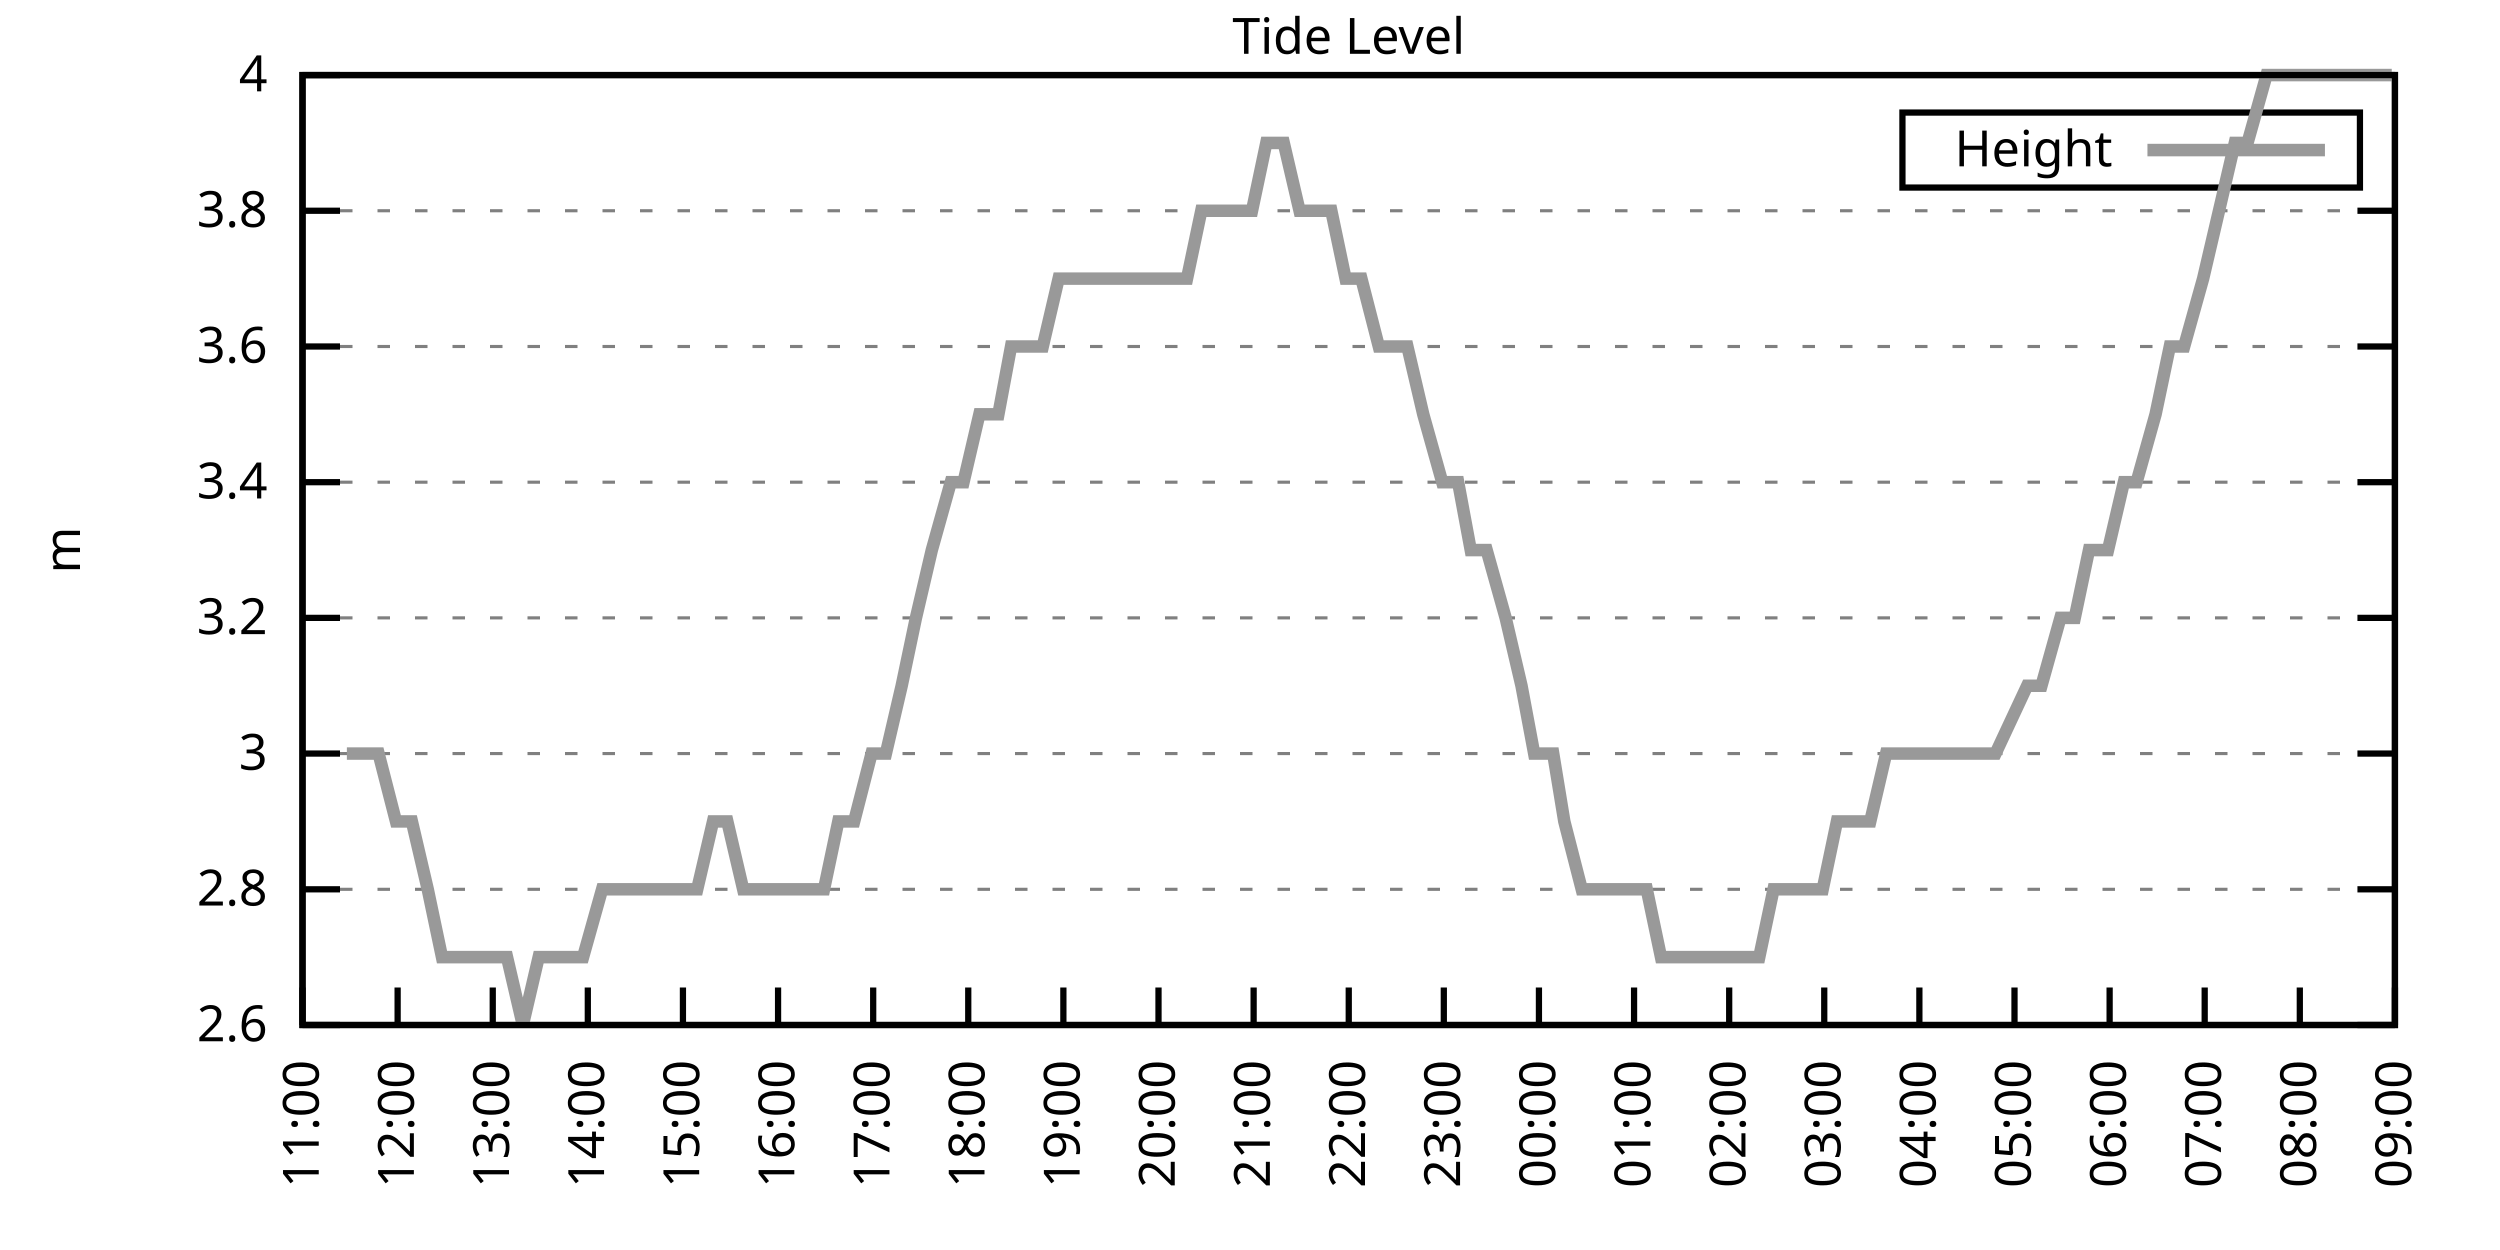
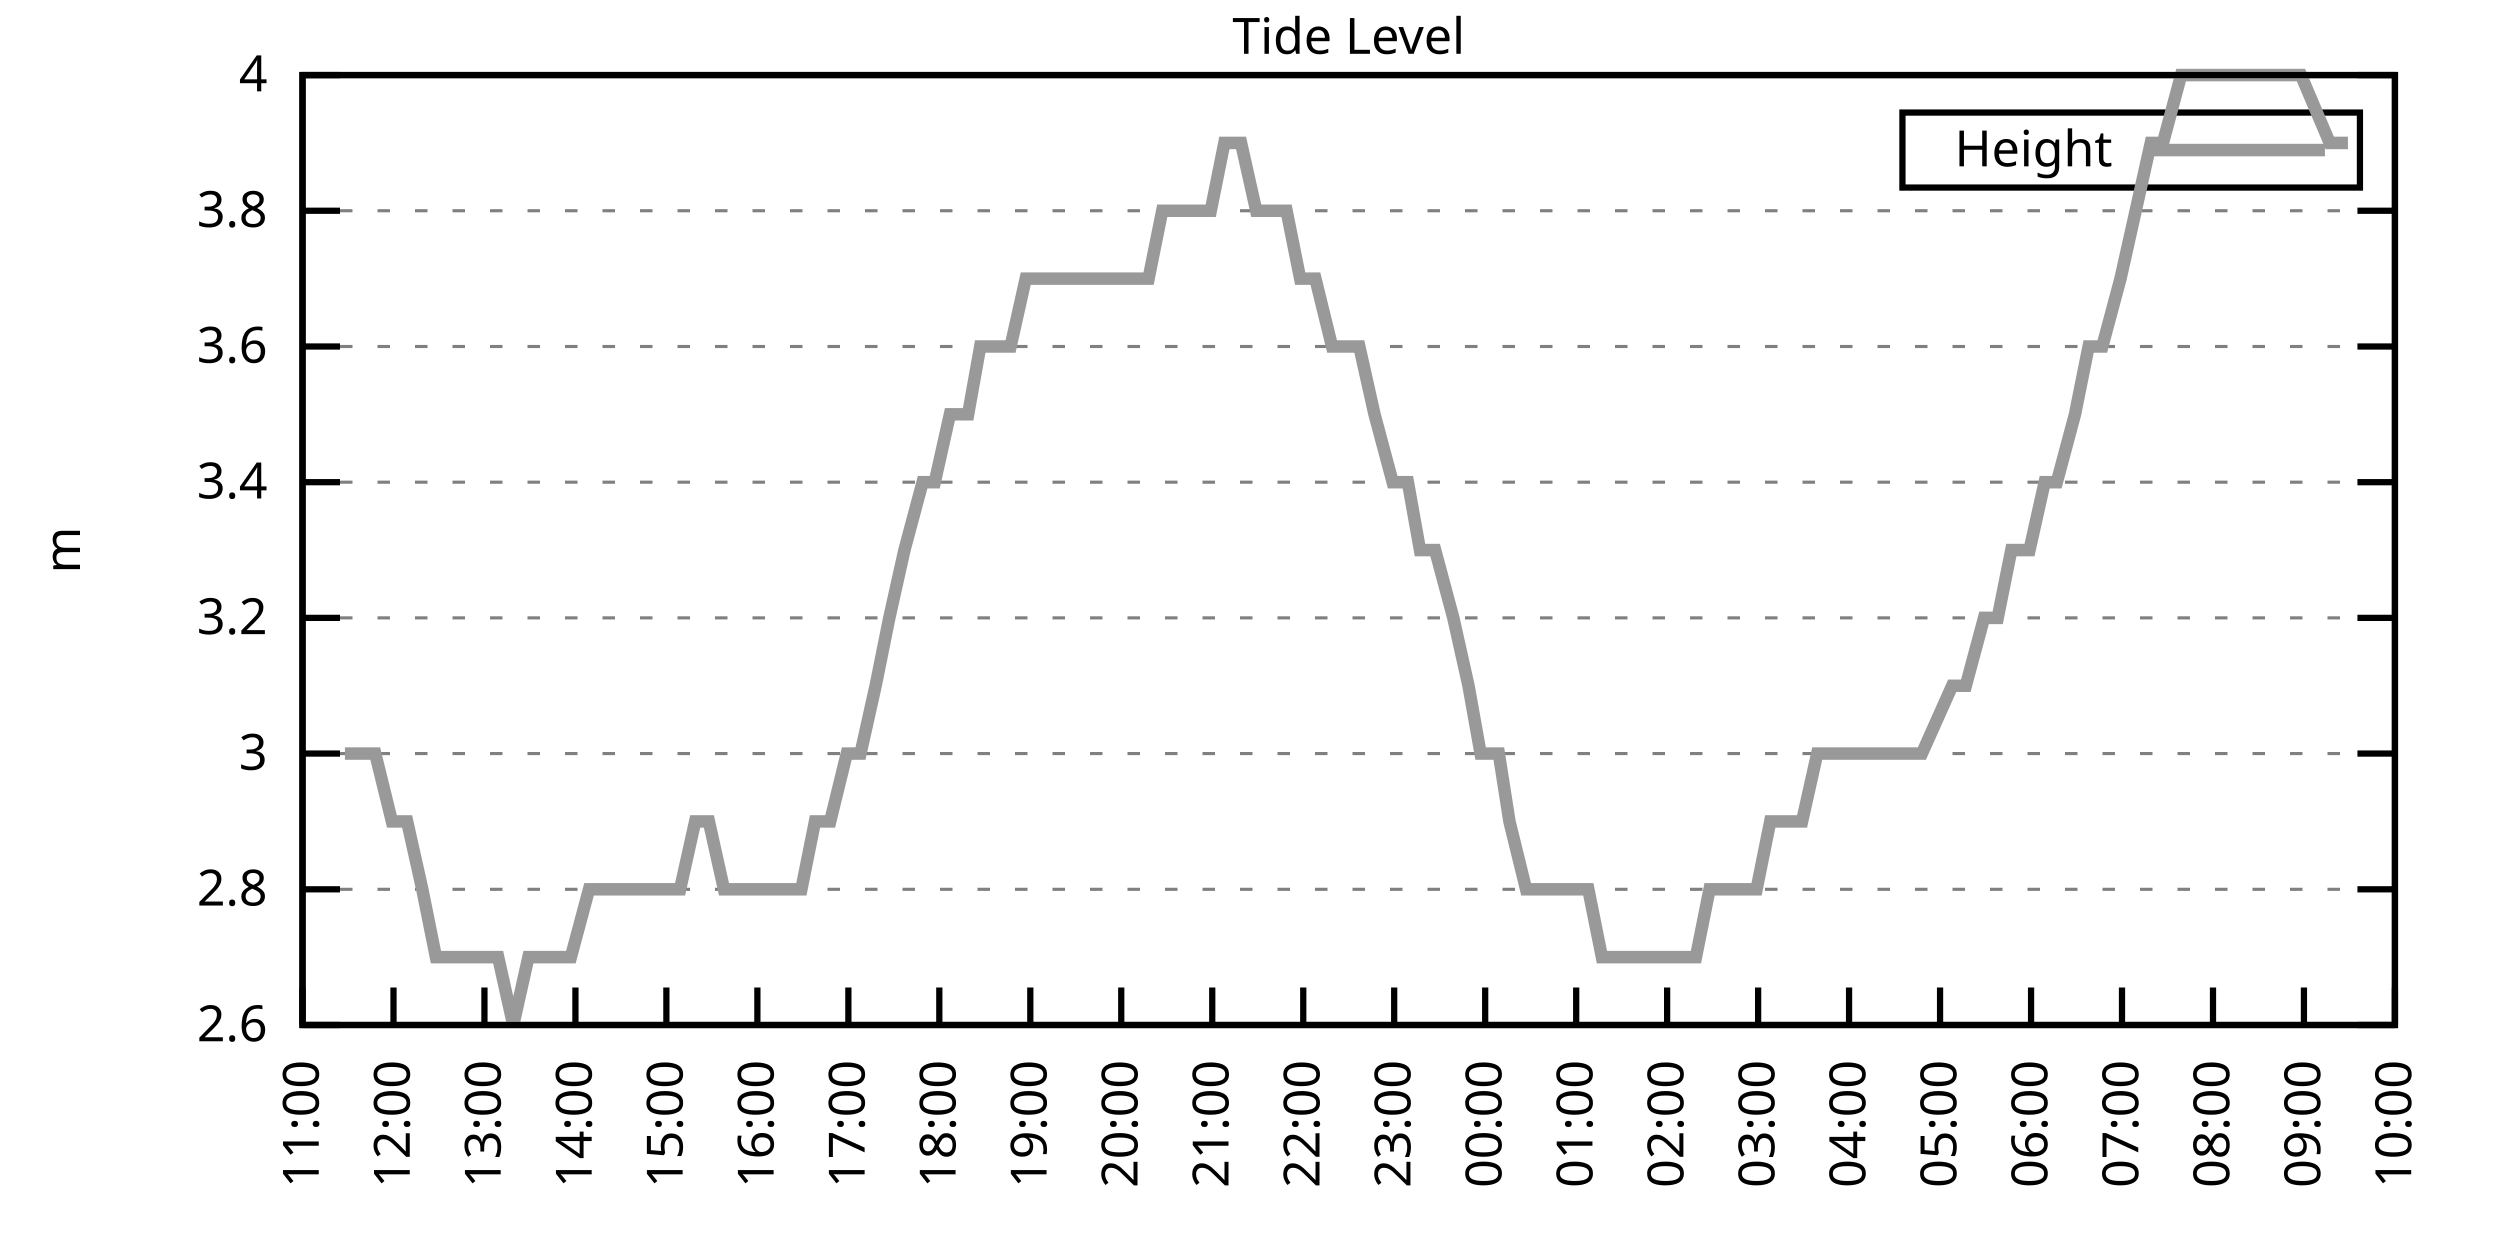
<svg xmlns="http://www.w3.org/2000/svg" xmlns:xlink="http://www.w3.org/1999/xlink" width="400" height="200" viewBox="0 0 400 200">
  <g id="gnuplot_canvas">
    <rect x="0" y="0" width="400" height="200" fill="none" />
    <defs>
      <circle id="gpDot" r="0.5" stroke-width="0.5" stroke="currentColor" />
      <path id="gpPt0" stroke-width="0.333" stroke="currentColor" d="M-1,0 h2 M0,-1 v2" />
      <path id="gpPt1" stroke-width="0.333" stroke="currentColor" d="M-1,-1 L1,1 M1,-1 L-1,1" />
      <path id="gpPt2" stroke-width="0.333" stroke="currentColor" d="M-1,0 L1,0 M0,-1 L0,1 M-1,-1 L1,1 M-1,1 L1,-1" />
      <rect id="gpPt3" stroke-width="0.333" stroke="currentColor" x="-1" y="-1" width="2" height="2" />
      <rect id="gpPt4" stroke-width="0.333" stroke="currentColor" fill="currentColor" x="-1" y="-1" width="2" height="2" />
      <circle id="gpPt5" stroke-width="0.333" stroke="currentColor" cx="0" cy="0" r="1" />
      <use xlink:href="#gpPt5" id="gpPt6" fill="currentColor" stroke="none" />
      <path id="gpPt7" stroke-width="0.333" stroke="currentColor" d="M0,-1.33 L-1.33,0.67 L1.33,0.67 z" />
      <use xlink:href="#gpPt7" id="gpPt8" fill="currentColor" stroke="none" />
      <use xlink:href="#gpPt7" id="gpPt9" stroke="currentColor" transform="rotate(180)" />
      <use xlink:href="#gpPt9" id="gpPt10" fill="currentColor" stroke="none" />
      <use xlink:href="#gpPt3" id="gpPt11" stroke="currentColor" transform="rotate(45)" />
      <use xlink:href="#gpPt11" id="gpPt12" fill="currentColor" stroke="none" />
      <path id="gpPt13" stroke-width="0.333" stroke="currentColor" d="M0,1.330 L1.265,0.411 L0.782,-1.067 L-0.782,-1.076 L-1.265,0.411 z" />
      <use xlink:href="#gpPt13" id="gpPt14" fill="currentColor" stroke="none" />
      <filter id="textbox" filterUnits="objectBoundingBox" x="0" y="0" height="1" width="1">
        <feFlood flood-color="white" flood-opacity="1" result="bgnd" />
        <feComposite in="SourceGraphic" in2="bgnd" operator="atop" />
      </filter>
      <filter id="greybox" filterUnits="objectBoundingBox" x="0" y="0" height="1" width="1">
        <feFlood flood-color="lightgrey" flood-opacity="1" result="grey" />
        <feComposite in="SourceGraphic" in2="grey" operator="atop" />
      </filter>
    </defs>
    <g fill="none" color="white" stroke="currentColor" stroke-width="1.00" stroke-linecap="butt" stroke-linejoin="miter">
</g>
    <g fill="none" color="black" stroke="currentColor" stroke-width="1.00" stroke-linecap="butt" stroke-linejoin="miter">
      <g stroke="none" shape-rendering="crispEdges">
        <polygon fill="rgb(255, 255, 255)" points="48.40,164.00 383.18,164.00 383.18,12.02 48.40,12.02 " />
      </g>
    </g>
    <g fill="none" color="black" stroke="currentColor" stroke-width="1.00" stroke-linecap="butt" stroke-linejoin="miter">
</g>
    <g fill="none" color="black" stroke="black" stroke-width="0.50" stroke-linecap="butt" stroke-linejoin="miter">
</g>
    <g fill="none" color="gray" stroke="currentColor" stroke-width="0.50" stroke-linecap="butt" stroke-linejoin="miter">
      <path stroke="gray" stroke-dasharray="2,4" class="gridline" d="M48.40,164.00 L383.19,164.00  " />
    </g>
    <g fill="none" color="gray" stroke="gray" stroke-width="1.00" stroke-linecap="butt" stroke-linejoin="miter">
</g>
    <g fill="none" color="black" stroke="currentColor" stroke-width="1.00" stroke-linecap="butt" stroke-linejoin="miter">
      <path stroke="black" d="M48.40,164.00 L54.40,164.00 M383.19,164.00 L377.19,164.00  " />
      <g transform="translate(42.80,166.60)" stroke="none" fill="black" font-family="Sans" font-size="8.00" text-anchor="end">
        <text>
          <tspan font-family="Sans"> 2.6</tspan>
        </text>
      </g>
    </g>
    <g fill="none" color="black" stroke="currentColor" stroke-width="1.00" stroke-linecap="butt" stroke-linejoin="miter">
</g>
    <g fill="none" color="black" stroke="black" stroke-width="0.50" stroke-linecap="butt" stroke-linejoin="miter">
</g>
    <g fill="none" color="gray" stroke="currentColor" stroke-width="0.50" stroke-linecap="butt" stroke-linejoin="miter">
      <path stroke="gray" stroke-dasharray="2,4" class="gridline" d="M48.40,142.29 L383.19,142.29  " />
    </g>
    <g fill="none" color="gray" stroke="gray" stroke-width="1.00" stroke-linecap="butt" stroke-linejoin="miter">
</g>
    <g fill="none" color="black" stroke="currentColor" stroke-width="1.00" stroke-linecap="butt" stroke-linejoin="miter">
      <path stroke="black" d="M48.40,142.29 L54.40,142.29 M383.19,142.29 L377.19,142.29  " />
      <g transform="translate(42.80,144.89)" stroke="none" fill="black" font-family="Sans" font-size="8.00" text-anchor="end">
        <text>
          <tspan font-family="Sans"> 2.8</tspan>
        </text>
      </g>
    </g>
    <g fill="none" color="black" stroke="currentColor" stroke-width="1.00" stroke-linecap="butt" stroke-linejoin="miter">
</g>
    <g fill="none" color="black" stroke="black" stroke-width="0.50" stroke-linecap="butt" stroke-linejoin="miter">
</g>
    <g fill="none" color="gray" stroke="currentColor" stroke-width="0.50" stroke-linecap="butt" stroke-linejoin="miter">
      <path stroke="gray" stroke-dasharray="2,4" class="gridline" d="M48.40,120.57 L383.19,120.57  " />
    </g>
    <g fill="none" color="gray" stroke="gray" stroke-width="1.00" stroke-linecap="butt" stroke-linejoin="miter">
</g>
    <g fill="none" color="black" stroke="currentColor" stroke-width="1.00" stroke-linecap="butt" stroke-linejoin="miter">
      <path stroke="black" d="M48.40,120.57 L54.40,120.57 M383.19,120.57 L377.19,120.57  " />
      <g transform="translate(42.80,123.17)" stroke="none" fill="black" font-family="Sans" font-size="8.00" text-anchor="end">
        <text>
          <tspan font-family="Sans"> 3</tspan>
        </text>
      </g>
    </g>
    <g fill="none" color="black" stroke="currentColor" stroke-width="1.00" stroke-linecap="butt" stroke-linejoin="miter">
</g>
    <g fill="none" color="black" stroke="black" stroke-width="0.50" stroke-linecap="butt" stroke-linejoin="miter">
</g>
    <g fill="none" color="gray" stroke="currentColor" stroke-width="0.50" stroke-linecap="butt" stroke-linejoin="miter">
      <path stroke="gray" stroke-dasharray="2,4" class="gridline" d="M48.40,98.86 L383.19,98.86  " />
    </g>
    <g fill="none" color="gray" stroke="gray" stroke-width="1.00" stroke-linecap="butt" stroke-linejoin="miter">
</g>
    <g fill="none" color="black" stroke="currentColor" stroke-width="1.00" stroke-linecap="butt" stroke-linejoin="miter">
      <path stroke="black" d="M48.40,98.86 L54.40,98.86 M383.19,98.86 L377.19,98.86  " />
      <g transform="translate(42.80,101.46)" stroke="none" fill="black" font-family="Sans" font-size="8.00" text-anchor="end">
        <text>
          <tspan font-family="Sans"> 3.2</tspan>
        </text>
      </g>
    </g>
    <g fill="none" color="black" stroke="currentColor" stroke-width="1.00" stroke-linecap="butt" stroke-linejoin="miter">
</g>
    <g fill="none" color="black" stroke="black" stroke-width="0.50" stroke-linecap="butt" stroke-linejoin="miter">
</g>
    <g fill="none" color="gray" stroke="currentColor" stroke-width="0.50" stroke-linecap="butt" stroke-linejoin="miter">
      <path stroke="gray" stroke-dasharray="2,4" class="gridline" d="M48.40,77.15 L383.19,77.15  " />
    </g>
    <g fill="none" color="gray" stroke="gray" stroke-width="1.00" stroke-linecap="butt" stroke-linejoin="miter">
</g>
    <g fill="none" color="black" stroke="currentColor" stroke-width="1.00" stroke-linecap="butt" stroke-linejoin="miter">
      <path stroke="black" d="M48.40,77.15 L54.40,77.15 M383.19,77.15 L377.19,77.15  " />
      <g transform="translate(42.80,79.75)" stroke="none" fill="black" font-family="Sans" font-size="8.00" text-anchor="end">
        <text>
          <tspan font-family="Sans"> 3.4</tspan>
        </text>
      </g>
    </g>
    <g fill="none" color="black" stroke="currentColor" stroke-width="1.00" stroke-linecap="butt" stroke-linejoin="miter">
</g>
    <g fill="none" color="black" stroke="black" stroke-width="0.50" stroke-linecap="butt" stroke-linejoin="miter">
</g>
    <g fill="none" color="gray" stroke="currentColor" stroke-width="0.50" stroke-linecap="butt" stroke-linejoin="miter">
      <path stroke="gray" stroke-dasharray="2,4" class="gridline" d="M48.40,55.44 L383.19,55.44  " />
    </g>
    <g fill="none" color="gray" stroke="gray" stroke-width="1.00" stroke-linecap="butt" stroke-linejoin="miter">
</g>
    <g fill="none" color="black" stroke="currentColor" stroke-width="1.00" stroke-linecap="butt" stroke-linejoin="miter">
      <path stroke="black" d="M48.40,55.44 L54.40,55.44 M383.19,55.44 L377.19,55.44  " />
      <g transform="translate(42.80,58.04)" stroke="none" fill="black" font-family="Sans" font-size="8.00" text-anchor="end">
        <text>
          <tspan font-family="Sans"> 3.6</tspan>
        </text>
      </g>
    </g>
    <g fill="none" color="black" stroke="currentColor" stroke-width="1.00" stroke-linecap="butt" stroke-linejoin="miter">
</g>
    <g fill="none" color="black" stroke="black" stroke-width="0.50" stroke-linecap="butt" stroke-linejoin="miter">
</g>
    <g fill="none" color="gray" stroke="currentColor" stroke-width="0.50" stroke-linecap="butt" stroke-linejoin="miter">
      <path stroke="gray" stroke-dasharray="2,4" class="gridline" d="M48.40,33.72 L383.19,33.72  " />
    </g>
    <g fill="none" color="gray" stroke="gray" stroke-width="1.00" stroke-linecap="butt" stroke-linejoin="miter">
</g>
    <g fill="none" color="black" stroke="currentColor" stroke-width="1.00" stroke-linecap="butt" stroke-linejoin="miter">
      <path stroke="black" d="M48.40,33.72 L54.40,33.72 M383.19,33.72 L377.19,33.72  " />
      <g transform="translate(42.80,36.32)" stroke="none" fill="black" font-family="Sans" font-size="8.00" text-anchor="end">
        <text>
          <tspan font-family="Sans"> 3.8</tspan>
        </text>
      </g>
    </g>
    <g fill="none" color="black" stroke="currentColor" stroke-width="1.00" stroke-linecap="butt" stroke-linejoin="miter">
</g>
    <g fill="none" color="black" stroke="black" stroke-width="0.50" stroke-linecap="butt" stroke-linejoin="miter">
</g>
    <g fill="none" color="gray" stroke="currentColor" stroke-width="0.50" stroke-linecap="butt" stroke-linejoin="miter">
      <path stroke="gray" stroke-dasharray="2,4" class="gridline" d="M48.40,12.01 L383.19,12.01  " />
    </g>
    <g fill="none" color="gray" stroke="gray" stroke-width="1.00" stroke-linecap="butt" stroke-linejoin="miter">
</g>
    <g fill="none" color="black" stroke="currentColor" stroke-width="1.00" stroke-linecap="butt" stroke-linejoin="miter">
      <path stroke="black" d="M48.40,12.01 L54.40,12.01 M383.19,12.01 L377.19,12.01  " />
      <g transform="translate(42.80,14.61)" stroke="none" fill="black" font-family="Sans" font-size="8.00" text-anchor="end">
        <text>
          <tspan font-family="Sans"> 4</tspan>
        </text>
      </g>
    </g>
    <g fill="none" color="black" stroke="currentColor" stroke-width="1.00" stroke-linecap="butt" stroke-linejoin="miter">
      <path stroke="black" d="M48.40,164.00 L48.40,158.00  " />
      <g transform="translate(51.00,169.60) rotate(270.00)" stroke="none" fill="black" font-family="Sans" font-size="8.00" text-anchor="end">
        <text>
          <tspan font-family="Sans">11:00</tspan>
        </text>
      </g>
    </g>
    <g fill="none" color="black" stroke="currentColor" stroke-width="1.00" stroke-linecap="butt" stroke-linejoin="miter">
-       <path stroke="black" d="M63.62,164.00 L63.62,158.00  " />
-       <g transform="translate(66.22,169.60) rotate(270.00)" stroke="none" fill="black" font-family="Sans" font-size="8.00" text-anchor="end">
+       <path stroke="black" d="M62.96,164.00 L62.96,158.00  " />
+       <g transform="translate(65.56,169.60) rotate(270.00)" stroke="none" fill="black" font-family="Sans" font-size="8.00" text-anchor="end">
        <text>
          <tspan font-family="Sans">12:00</tspan>
        </text>
      </g>
    </g>
    <g fill="none" color="black" stroke="currentColor" stroke-width="1.00" stroke-linecap="butt" stroke-linejoin="miter">
-       <path stroke="black" d="M78.84,164.00 L78.84,158.00  " />
-       <g transform="translate(81.44,169.60) rotate(270.00)" stroke="none" fill="black" font-family="Sans" font-size="8.00" text-anchor="end">
+       <path stroke="black" d="M77.51,164.00 L77.51,158.00  " />
+       <g transform="translate(80.11,169.60) rotate(270.00)" stroke="none" fill="black" font-family="Sans" font-size="8.00" text-anchor="end">
        <text>
          <tspan font-family="Sans">13:00</tspan>
        </text>
      </g>
    </g>
    <g fill="none" color="black" stroke="currentColor" stroke-width="1.00" stroke-linecap="butt" stroke-linejoin="miter">
-       <path stroke="black" d="M94.05,164.00 L94.05,158.00  " />
-       <g transform="translate(96.65,169.60) rotate(270.00)" stroke="none" fill="black" font-family="Sans" font-size="8.00" text-anchor="end">
+       <path stroke="black" d="M92.07,164.00 L92.07,158.00  " />
+       <g transform="translate(94.67,169.60) rotate(270.00)" stroke="none" fill="black" font-family="Sans" font-size="8.00" text-anchor="end">
        <text>
          <tspan font-family="Sans">14:00</tspan>
        </text>
      </g>
    </g>
    <g fill="none" color="black" stroke="currentColor" stroke-width="1.00" stroke-linecap="butt" stroke-linejoin="miter">
-       <path stroke="black" d="M109.27,164.00 L109.27,158.00  " />
-       <g transform="translate(111.87,169.60) rotate(270.00)" stroke="none" fill="black" font-family="Sans" font-size="8.00" text-anchor="end">
+       <path stroke="black" d="M106.62,164.00 L106.62,158.00  " />
+       <g transform="translate(109.22,169.60) rotate(270.00)" stroke="none" fill="black" font-family="Sans" font-size="8.00" text-anchor="end">
        <text>
          <tspan font-family="Sans">15:00</tspan>
        </text>
      </g>
    </g>
    <g fill="none" color="black" stroke="currentColor" stroke-width="1.00" stroke-linecap="butt" stroke-linejoin="miter">
-       <path stroke="black" d="M124.49,164.00 L124.49,158.00  " />
-       <g transform="translate(127.09,169.60) rotate(270.00)" stroke="none" fill="black" font-family="Sans" font-size="8.00" text-anchor="end">
+       <path stroke="black" d="M121.18,164.00 L121.18,158.00  " />
+       <g transform="translate(123.78,169.60) rotate(270.00)" stroke="none" fill="black" font-family="Sans" font-size="8.00" text-anchor="end">
        <text>
          <tspan font-family="Sans">16:00</tspan>
        </text>
      </g>
    </g>
    <g fill="none" color="black" stroke="currentColor" stroke-width="1.00" stroke-linecap="butt" stroke-linejoin="miter">
-       <path stroke="black" d="M139.71,164.00 L139.71,158.00  " />
-       <g transform="translate(142.31,169.60) rotate(270.00)" stroke="none" fill="black" font-family="Sans" font-size="8.00" text-anchor="end">
+       <path stroke="black" d="M135.74,164.00 L135.74,158.00  " />
+       <g transform="translate(138.34,169.60) rotate(270.00)" stroke="none" fill="black" font-family="Sans" font-size="8.00" text-anchor="end">
        <text>
          <tspan font-family="Sans">17:00</tspan>
        </text>
      </g>
    </g>
    <g fill="none" color="black" stroke="currentColor" stroke-width="1.00" stroke-linecap="butt" stroke-linejoin="miter">
-       <path stroke="black" d="M154.92,164.00 L154.92,158.00  " />
-       <g transform="translate(157.52,169.60) rotate(270.00)" stroke="none" fill="black" font-family="Sans" font-size="8.00" text-anchor="end">
+       <path stroke="black" d="M150.29,164.00 L150.29,158.00  " />
+       <g transform="translate(152.89,169.60) rotate(270.00)" stroke="none" fill="black" font-family="Sans" font-size="8.00" text-anchor="end">
        <text>
          <tspan font-family="Sans">18:00</tspan>
        </text>
      </g>
    </g>
    <g fill="none" color="black" stroke="currentColor" stroke-width="1.00" stroke-linecap="butt" stroke-linejoin="miter">
-       <path stroke="black" d="M170.14,164.00 L170.14,158.00  " />
-       <g transform="translate(172.74,169.60) rotate(270.00)" stroke="none" fill="black" font-family="Sans" font-size="8.00" text-anchor="end">
+       <path stroke="black" d="M164.85,164.00 L164.85,158.00  " />
+       <g transform="translate(167.45,169.60) rotate(270.00)" stroke="none" fill="black" font-family="Sans" font-size="8.00" text-anchor="end">
        <text>
          <tspan font-family="Sans">19:00</tspan>
        </text>
      </g>
    </g>
    <g fill="none" color="black" stroke="currentColor" stroke-width="1.00" stroke-linecap="butt" stroke-linejoin="miter">
-       <path stroke="black" d="M185.36,164.00 L185.36,158.00  " />
-       <g transform="translate(187.96,169.60) rotate(270.00)" stroke="none" fill="black" font-family="Sans" font-size="8.00" text-anchor="end">
+       <path stroke="black" d="M179.40,164.00 L179.40,158.00  " />
+       <g transform="translate(182.00,169.60) rotate(270.00)" stroke="none" fill="black" font-family="Sans" font-size="8.00" text-anchor="end">
        <text>
          <tspan font-family="Sans">20:00</tspan>
        </text>
      </g>
    </g>
    <g fill="none" color="black" stroke="currentColor" stroke-width="1.00" stroke-linecap="butt" stroke-linejoin="miter">
-       <path stroke="black" d="M200.58,164.00 L200.58,158.00  " />
-       <g transform="translate(203.18,169.60) rotate(270.00)" stroke="none" fill="black" font-family="Sans" font-size="8.00" text-anchor="end">
+       <path stroke="black" d="M193.96,164.00 L193.96,158.00  " />
+       <g transform="translate(196.56,169.60) rotate(270.00)" stroke="none" fill="black" font-family="Sans" font-size="8.00" text-anchor="end">
        <text>
          <tspan font-family="Sans">21:00</tspan>
        </text>
      </g>
    </g>
    <g fill="none" color="black" stroke="currentColor" stroke-width="1.00" stroke-linecap="butt" stroke-linejoin="miter">
-       <path stroke="black" d="M215.80,164.00 L215.80,158.00  " />
-       <g transform="translate(218.40,169.60) rotate(270.00)" stroke="none" fill="black" font-family="Sans" font-size="8.00" text-anchor="end">
+       <path stroke="black" d="M208.52,164.00 L208.52,158.00  " />
+       <g transform="translate(211.12,169.60) rotate(270.00)" stroke="none" fill="black" font-family="Sans" font-size="8.00" text-anchor="end">
        <text>
          <tspan font-family="Sans">22:00</tspan>
        </text>
      </g>
    </g>
    <g fill="none" color="black" stroke="currentColor" stroke-width="1.00" stroke-linecap="butt" stroke-linejoin="miter">
-       <path stroke="black" d="M231.01,164.00 L231.01,158.00  " />
-       <g transform="translate(233.61,169.60) rotate(270.00)" stroke="none" fill="black" font-family="Sans" font-size="8.00" text-anchor="end">
+       <path stroke="black" d="M223.07,164.00 L223.07,158.00  " />
+       <g transform="translate(225.67,169.60) rotate(270.00)" stroke="none" fill="black" font-family="Sans" font-size="8.00" text-anchor="end">
        <text>
          <tspan font-family="Sans">23:00</tspan>
        </text>
      </g>
    </g>
    <g fill="none" color="black" stroke="currentColor" stroke-width="1.00" stroke-linecap="butt" stroke-linejoin="miter">
-       <path stroke="black" d="M246.23,164.00 L246.23,158.00  " />
-       <g transform="translate(248.83,169.60) rotate(270.00)" stroke="none" fill="black" font-family="Sans" font-size="8.00" text-anchor="end">
+       <path stroke="black" d="M237.63,164.00 L237.63,158.00  " />
+       <g transform="translate(240.23,169.60) rotate(270.00)" stroke="none" fill="black" font-family="Sans" font-size="8.00" text-anchor="end">
        <text>
          <tspan font-family="Sans">00:00</tspan>
        </text>
      </g>
    </g>
    <g fill="none" color="black" stroke="currentColor" stroke-width="1.00" stroke-linecap="butt" stroke-linejoin="miter">
-       <path stroke="black" d="M261.45,164.00 L261.45,158.00  " />
-       <g transform="translate(264.05,169.60) rotate(270.00)" stroke="none" fill="black" font-family="Sans" font-size="8.00" text-anchor="end">
+       <path stroke="black" d="M252.19,164.00 L252.19,158.00  " />
+       <g transform="translate(254.79,169.60) rotate(270.00)" stroke="none" fill="black" font-family="Sans" font-size="8.00" text-anchor="end">
        <text>
          <tspan font-family="Sans">01:00</tspan>
        </text>
      </g>
    </g>
    <g fill="none" color="black" stroke="currentColor" stroke-width="1.00" stroke-linecap="butt" stroke-linejoin="miter">
-       <path stroke="black" d="M276.67,164.00 L276.67,158.00  " />
-       <g transform="translate(279.27,169.60) rotate(270.00)" stroke="none" fill="black" font-family="Sans" font-size="8.00" text-anchor="end">
+       <path stroke="black" d="M266.74,164.00 L266.74,158.00  " />
+       <g transform="translate(269.34,169.60) rotate(270.00)" stroke="none" fill="black" font-family="Sans" font-size="8.00" text-anchor="end">
        <text>
          <tspan font-family="Sans">02:00</tspan>
        </text>
      </g>
    </g>
    <g fill="none" color="black" stroke="currentColor" stroke-width="1.00" stroke-linecap="butt" stroke-linejoin="miter">
-       <path stroke="black" d="M291.88,164.00 L291.88,158.00  " />
-       <g transform="translate(294.48,169.60) rotate(270.00)" stroke="none" fill="black" font-family="Sans" font-size="8.00" text-anchor="end">
+       <path stroke="black" d="M281.30,164.00 L281.30,158.00  " />
+       <g transform="translate(283.90,169.60) rotate(270.00)" stroke="none" fill="black" font-family="Sans" font-size="8.00" text-anchor="end">
        <text>
          <tspan font-family="Sans">03:00</tspan>
        </text>
      </g>
    </g>
    <g fill="none" color="black" stroke="currentColor" stroke-width="1.00" stroke-linecap="butt" stroke-linejoin="miter">
-       <path stroke="black" d="M307.10,164.00 L307.10,158.00  " />
-       <g transform="translate(309.70,169.60) rotate(270.00)" stroke="none" fill="black" font-family="Sans" font-size="8.00" text-anchor="end">
+       <path stroke="black" d="M295.85,164.00 L295.85,158.00  " />
+       <g transform="translate(298.45,169.60) rotate(270.00)" stroke="none" fill="black" font-family="Sans" font-size="8.00" text-anchor="end">
        <text>
          <tspan font-family="Sans">04:00</tspan>
        </text>
      </g>
    </g>
    <g fill="none" color="black" stroke="currentColor" stroke-width="1.00" stroke-linecap="butt" stroke-linejoin="miter">
-       <path stroke="black" d="M322.32,164.00 L322.32,158.00  " />
-       <g transform="translate(324.92,169.60) rotate(270.00)" stroke="none" fill="black" font-family="Sans" font-size="8.00" text-anchor="end">
+       <path stroke="black" d="M310.41,164.00 L310.41,158.00  " />
+       <g transform="translate(313.01,169.60) rotate(270.00)" stroke="none" fill="black" font-family="Sans" font-size="8.00" text-anchor="end">
        <text>
          <tspan font-family="Sans">05:00</tspan>
        </text>
      </g>
    </g>
    <g fill="none" color="black" stroke="currentColor" stroke-width="1.00" stroke-linecap="butt" stroke-linejoin="miter">
-       <path stroke="black" d="M337.54,164.00 L337.54,158.00  " />
-       <g transform="translate(340.14,169.60) rotate(270.00)" stroke="none" fill="black" font-family="Sans" font-size="8.00" text-anchor="end">
+       <path stroke="black" d="M324.97,164.00 L324.97,158.00  " />
+       <g transform="translate(327.57,169.60) rotate(270.00)" stroke="none" fill="black" font-family="Sans" font-size="8.00" text-anchor="end">
        <text>
          <tspan font-family="Sans">06:00</tspan>
        </text>
      </g>
    </g>
    <g fill="none" color="black" stroke="currentColor" stroke-width="1.00" stroke-linecap="butt" stroke-linejoin="miter">
-       <path stroke="black" d="M352.75,164.00 L352.75,158.00  " />
-       <g transform="translate(355.35,169.60) rotate(270.00)" stroke="none" fill="black" font-family="Sans" font-size="8.00" text-anchor="end">
+       <path stroke="black" d="M339.52,164.00 L339.52,158.00  " />
+       <g transform="translate(342.12,169.60) rotate(270.00)" stroke="none" fill="black" font-family="Sans" font-size="8.00" text-anchor="end">
        <text>
          <tspan font-family="Sans">07:00</tspan>
        </text>
      </g>
    </g>
    <g fill="none" color="black" stroke="currentColor" stroke-width="1.00" stroke-linecap="butt" stroke-linejoin="miter">
-       <path stroke="black" d="M367.97,164.00 L367.97,158.00  " />
-       <g transform="translate(370.57,169.60) rotate(270.00)" stroke="none" fill="black" font-family="Sans" font-size="8.00" text-anchor="end">
+       <path stroke="black" d="M354.08,164.00 L354.08,158.00  " />
+       <g transform="translate(356.68,169.60) rotate(270.00)" stroke="none" fill="black" font-family="Sans" font-size="8.00" text-anchor="end">
        <text>
          <tspan font-family="Sans">08:00</tspan>
+         </text>
+       </g>
+     </g>
+     <g fill="none" color="black" stroke="currentColor" stroke-width="1.00" stroke-linecap="butt" stroke-linejoin="miter">
+       <path stroke="black" d="M368.63,164.00 L368.63,158.00  " />
+       <g transform="translate(371.23,169.60) rotate(270.00)" stroke="none" fill="black" font-family="Sans" font-size="8.00" text-anchor="end">
+         <text>
+           <tspan font-family="Sans">09:00</tspan>
        </text>
      </g>
    </g>
    <g fill="none" color="black" stroke="currentColor" stroke-width="1.00" stroke-linecap="butt" stroke-linejoin="miter">
      <path stroke="black" d="M383.19,164.00 L383.19,158.00  " />
      <g transform="translate(385.79,169.60) rotate(270.00)" stroke="none" fill="black" font-family="Sans" font-size="8.00" text-anchor="end">
        <text>
-           <tspan font-family="Sans">09:00</tspan>
+           <tspan font-family="Sans">10:00</tspan>
        </text>
      </g>
    </g>
    <g fill="none" color="black" stroke="currentColor" stroke-width="1.00" stroke-linecap="butt" stroke-linejoin="miter">
</g>
    <g fill="none" color="black" stroke="currentColor" stroke-width="1.00" stroke-linecap="butt" stroke-linejoin="miter">
      <path stroke="black" d="M48.40,12.01 L48.40,164.00 L383.19,164.00 L383.19,12.01 L48.40,12.01 Z  " />
    </g>
    <g fill="none" color="black" stroke="currentColor" stroke-width="1.00" stroke-linecap="butt" stroke-linejoin="miter">
</g>
    <g fill="none" color="black" stroke="currentColor" stroke-width="1.00" stroke-linecap="butt" stroke-linejoin="miter">
      <path stroke="black" d="M304.39,30.01 L304.39,18.01 L377.59,18.01 L377.59,30.01 L304.39,30.01 Z  " />
    </g>
    <g id="Tide_level_plot_1">
      <g fill="none" color="white" stroke="black" stroke-width="2.00" stroke-linecap="butt" stroke-linejoin="miter">
</g>
      <g fill="none" color="black" stroke="currentColor" stroke-width="2.00" stroke-linecap="butt" stroke-linejoin="miter">
        <g transform="translate(337.99,26.61)" stroke="none" fill="black" font-family="Sans" font-size="8.00" text-anchor="end">
          <text>
            <tspan font-family="Sans">Height</tspan>
          </text>
        </g>
      </g>
      <g fill="none" color="black" stroke="currentColor" stroke-width="2.00" stroke-linecap="butt" stroke-linejoin="miter">
-         <path stroke="rgb(153, 153, 153)" d="M343.59,24.01 L371.99,24.01 M55.50,120.57 L57.78,120.57 L60.57,120.57 L63.36,131.43 L65.90,131.43 L68.44,142.29   L70.72,153.14 L73.51,153.14 L76.05,153.14 L78.07,153.14 L81.12,153.14 L83.65,164.00 L86.19,153.14 L88.73,153.14   L91.01,153.14 L93.29,153.14 L96.34,142.29 L98.62,142.29 L101.15,142.29 L103.94,142.29 L106.48,142.29 L109.02,142.29   L111.55,142.29 L114.09,131.43 L116.37,131.43 L118.91,142.29 L121.70,142.29 L123.98,142.29 L126.52,142.29 L129.31,142.29   L131.84,142.29 L134.13,131.43 L136.66,131.43 L139.45,120.57 L141.74,120.57 L144.27,109.72 L146.55,98.86 L149.09,88.01   L152.13,77.15 L154.16,77.15 L156.70,66.29 L159.74,66.29 L161.77,55.44 L164.82,55.44 L166.84,55.44 L169.38,44.58   L172.42,44.58 L174.71,44.58 L176.99,44.58 L180.03,44.58 L182.32,44.58 L184.60,44.58 L187.64,44.58 L189.92,44.58   L192.21,33.72 L195.25,33.72 L197.79,33.72 L200.32,33.72 L202.61,22.87 L205.40,22.87 L207.93,33.72 L209.96,33.72   L213.01,33.72 L215.29,44.58 L217.82,44.58 L220.61,55.44 L222.64,55.44 L225.18,55.44 L227.72,66.29 L230.76,77.15   L233.30,77.15 L235.32,88.01 L237.86,88.01 L240.90,98.86 L243.44,109.72 L245.47,120.57 L248.51,120.57 L250.29,131.43   L253.08,142.29 L255.87,142.29 L258.66,142.29 L260.94,142.29 L263.48,142.29 L265.76,153.14 L267.79,153.14 L271.09,153.14   L273.88,153.14 L276.41,153.14 L278.44,153.14 L281.48,153.14 L283.77,142.29 L288.59,142.29 L291.63,142.29 L293.91,131.43   L296.70,131.43 L299.24,131.43 L301.78,120.57 L303.30,120.57 L306.09,120.57 L308.88,120.57 L314.46,120.57 L316.99,120.57   L319.28,120.57 L324.35,109.72 L326.63,109.72 L329.67,98.86 L331.96,98.86 L334.24,88.01 L337.28,88.01 L339.82,77.15   L341.85,77.15 L344.89,66.29 L347.17,55.44 L349.46,55.44 L352.50,44.58 L355.04,33.72 L357.57,22.87 L359.60,22.87   L362.65,12.01 L365.18,12.01 L367.47,12.01 L370.25,12.01 L372.54,12.01 L375.07,12.01 L377.36,12.01 L379.89,12.01   L382.68,12.01  " />
+         <path stroke="rgb(153, 153, 153)" d="M343.59,24.01 L371.99,24.01 M55.19,120.57 L57.38,120.57 L60.04,120.57 L62.71,131.43 L65.14,131.43 L67.57,142.29   L69.75,153.14 L72.42,153.14 L74.84,153.14 L76.78,153.14 L79.70,153.14 L82.12,164.00 L84.55,153.14 L86.97,153.14   L89.16,153.14 L91.34,153.14 L94.25,142.29 L96.44,142.29 L98.86,142.29 L101.53,142.29 L103.96,142.29 L106.38,142.29   L108.81,142.29 L111.23,131.43 L113.42,131.43 L115.84,142.29 L118.51,142.29 L120.70,142.29 L123.12,142.29 L125.79,142.29   L128.22,142.29 L130.40,131.43 L132.83,131.43 L135.49,120.57 L137.68,120.57 L140.10,109.72 L142.29,98.86 L144.71,88.01   L147.62,77.15 L149.56,77.15 L151.99,66.29 L154.90,66.29 L156.84,55.44 L159.75,55.44 L161.69,55.44 L164.12,44.58   L167.03,44.58 L169.22,44.58 L171.40,44.58 L174.31,44.58 L176.49,44.58 L178.68,44.58 L181.59,44.58 L183.77,44.58   L185.96,33.72 L188.87,33.72 L191.29,33.72 L193.72,33.72 L195.90,22.87 L198.57,22.87 L201.00,33.72 L202.94,33.72   L205.85,33.72 L208.03,44.58 L210.46,44.58 L213.13,55.44 L215.07,55.44 L217.49,55.44 L219.92,66.29 L222.83,77.15   L225.26,77.15 L227.20,88.01 L229.62,88.01 L232.53,98.86 L234.96,109.72 L236.90,120.57 L239.81,120.57 L241.51,131.43   L244.18,142.29 L246.85,142.29 L249.52,142.29 L251.70,142.29 L254.13,142.29 L256.31,153.14 L258.25,153.14 L261.40,153.14   L264.07,153.14 L266.50,153.14 L268.44,153.14 L271.35,153.14 L273.53,142.29 L278.14,142.29 L281.05,142.29 L283.24,131.43   L285.91,131.43 L288.33,131.43 L290.76,120.57 L292.21,120.57 L294.88,120.57 L297.55,120.57 L302.89,120.57 L305.31,120.57   L307.50,120.57 L312.35,109.72 L314.53,109.72 L317.45,98.86 L319.63,98.86 L321.81,88.01 L324.72,88.01 L327.15,77.15   L329.09,77.15 L332.00,66.29 L334.18,55.44 L336.37,55.44 L339.28,44.58 L341.71,33.72 L344.13,22.87 L346.07,22.87   L348.98,12.01 L351.41,12.01 L353.59,12.01 L356.26,12.01 L358.44,12.01 L360.87,12.01 L363.05,12.01 L365.48,12.01   L368.15,12.01 L372.76,22.87 L375.67,22.87  " />
      </g>
    </g>
    <g fill="none" color="black" stroke="currentColor" stroke-width="2.00" stroke-linecap="butt" stroke-linejoin="miter">
</g>
    <g fill="none" color="black" stroke="black" stroke-width="1.00" stroke-linecap="butt" stroke-linejoin="miter">
</g>
    <g fill="none" color="black" stroke="currentColor" stroke-width="1.00" stroke-linecap="butt" stroke-linejoin="miter">
      <path stroke="black" d="M48.40,12.01 L48.40,164.00 L383.19,164.00 L383.19,12.01 L48.40,12.01 Z  " />
      <g transform="translate(12.80,88.01) rotate(270.00)" stroke="none" fill="black" font-family="Sans" font-size="8.00" text-anchor="middle">
        <text>
          <tspan font-family="Sans">m</tspan>
        </text>
      </g>
    </g>
    <g fill="none" color="black" stroke="currentColor" stroke-width="1.00" stroke-linecap="butt" stroke-linejoin="miter">
</g>
    <g fill="none" color="black" stroke="currentColor" stroke-width="1.00" stroke-linecap="butt" stroke-linejoin="miter">
      <g transform="translate(215.79,8.61)" stroke="none" fill="black" font-family="Sans" font-size="8.00" text-anchor="middle">
        <text>
          <tspan font-family="Sans">Tide Level</tspan>
        </text>
      </g>
    </g>
    <g fill="none" color="black" stroke="currentColor" stroke-width="1.00" stroke-linecap="butt" stroke-linejoin="miter">
</g>
  </g>
</svg>
